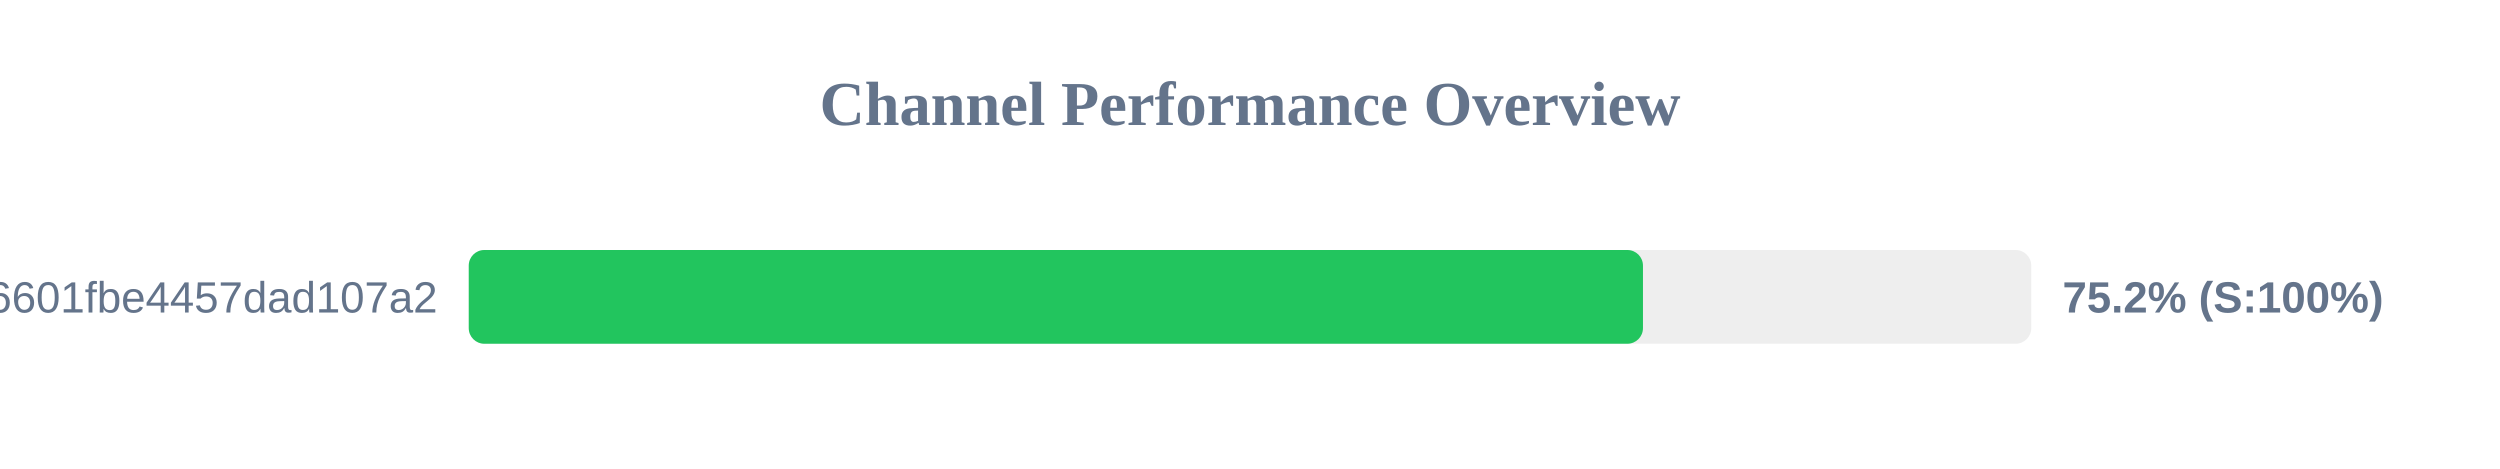
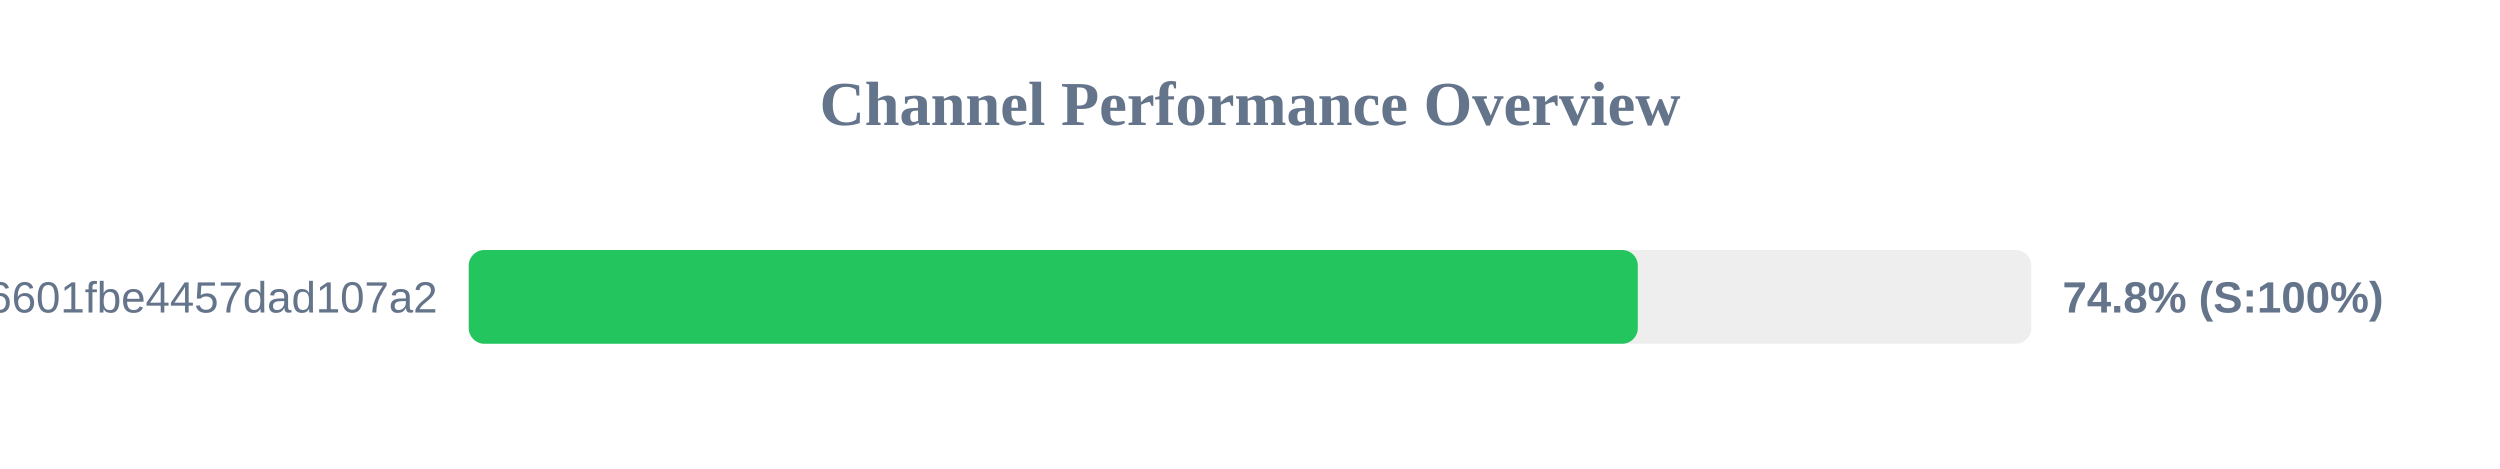
<svg xmlns="http://www.w3.org/2000/svg" width="800" height="150" version="1.1">
  <style>
        .row { font: 14px Arial; fill: #64748b; }
        .score { font: bold 14px Arial; fill: #64748b; }
    </style>
  <text x="400" y="40" text-anchor="middle" font-size="20px" font-weight="bold" fill="#64748b">Channel Performance Overview</text>
  <rect x="150" y="80" width="500" height="30" fill="#eee" rx="5" />
-   <rect x="150" y="80" width="375.75" height="30" fill="#22c55e" rx="5" />
+   <rect x="150" y="80" width="374.1" height="30" fill="#22c55e" rx="5" />
  <text x="140" y="100" text-anchor="end" class="row">6ca22ad3b96aa6601fbe4457dad107a2</text>
-   <text x="660" y="100" text-anchor="start" class="score">75.2% (S:100%)</text>
+   <text x="660" y="100" text-anchor="start" class="score">74.8% (S:100%)</text>
</svg>
